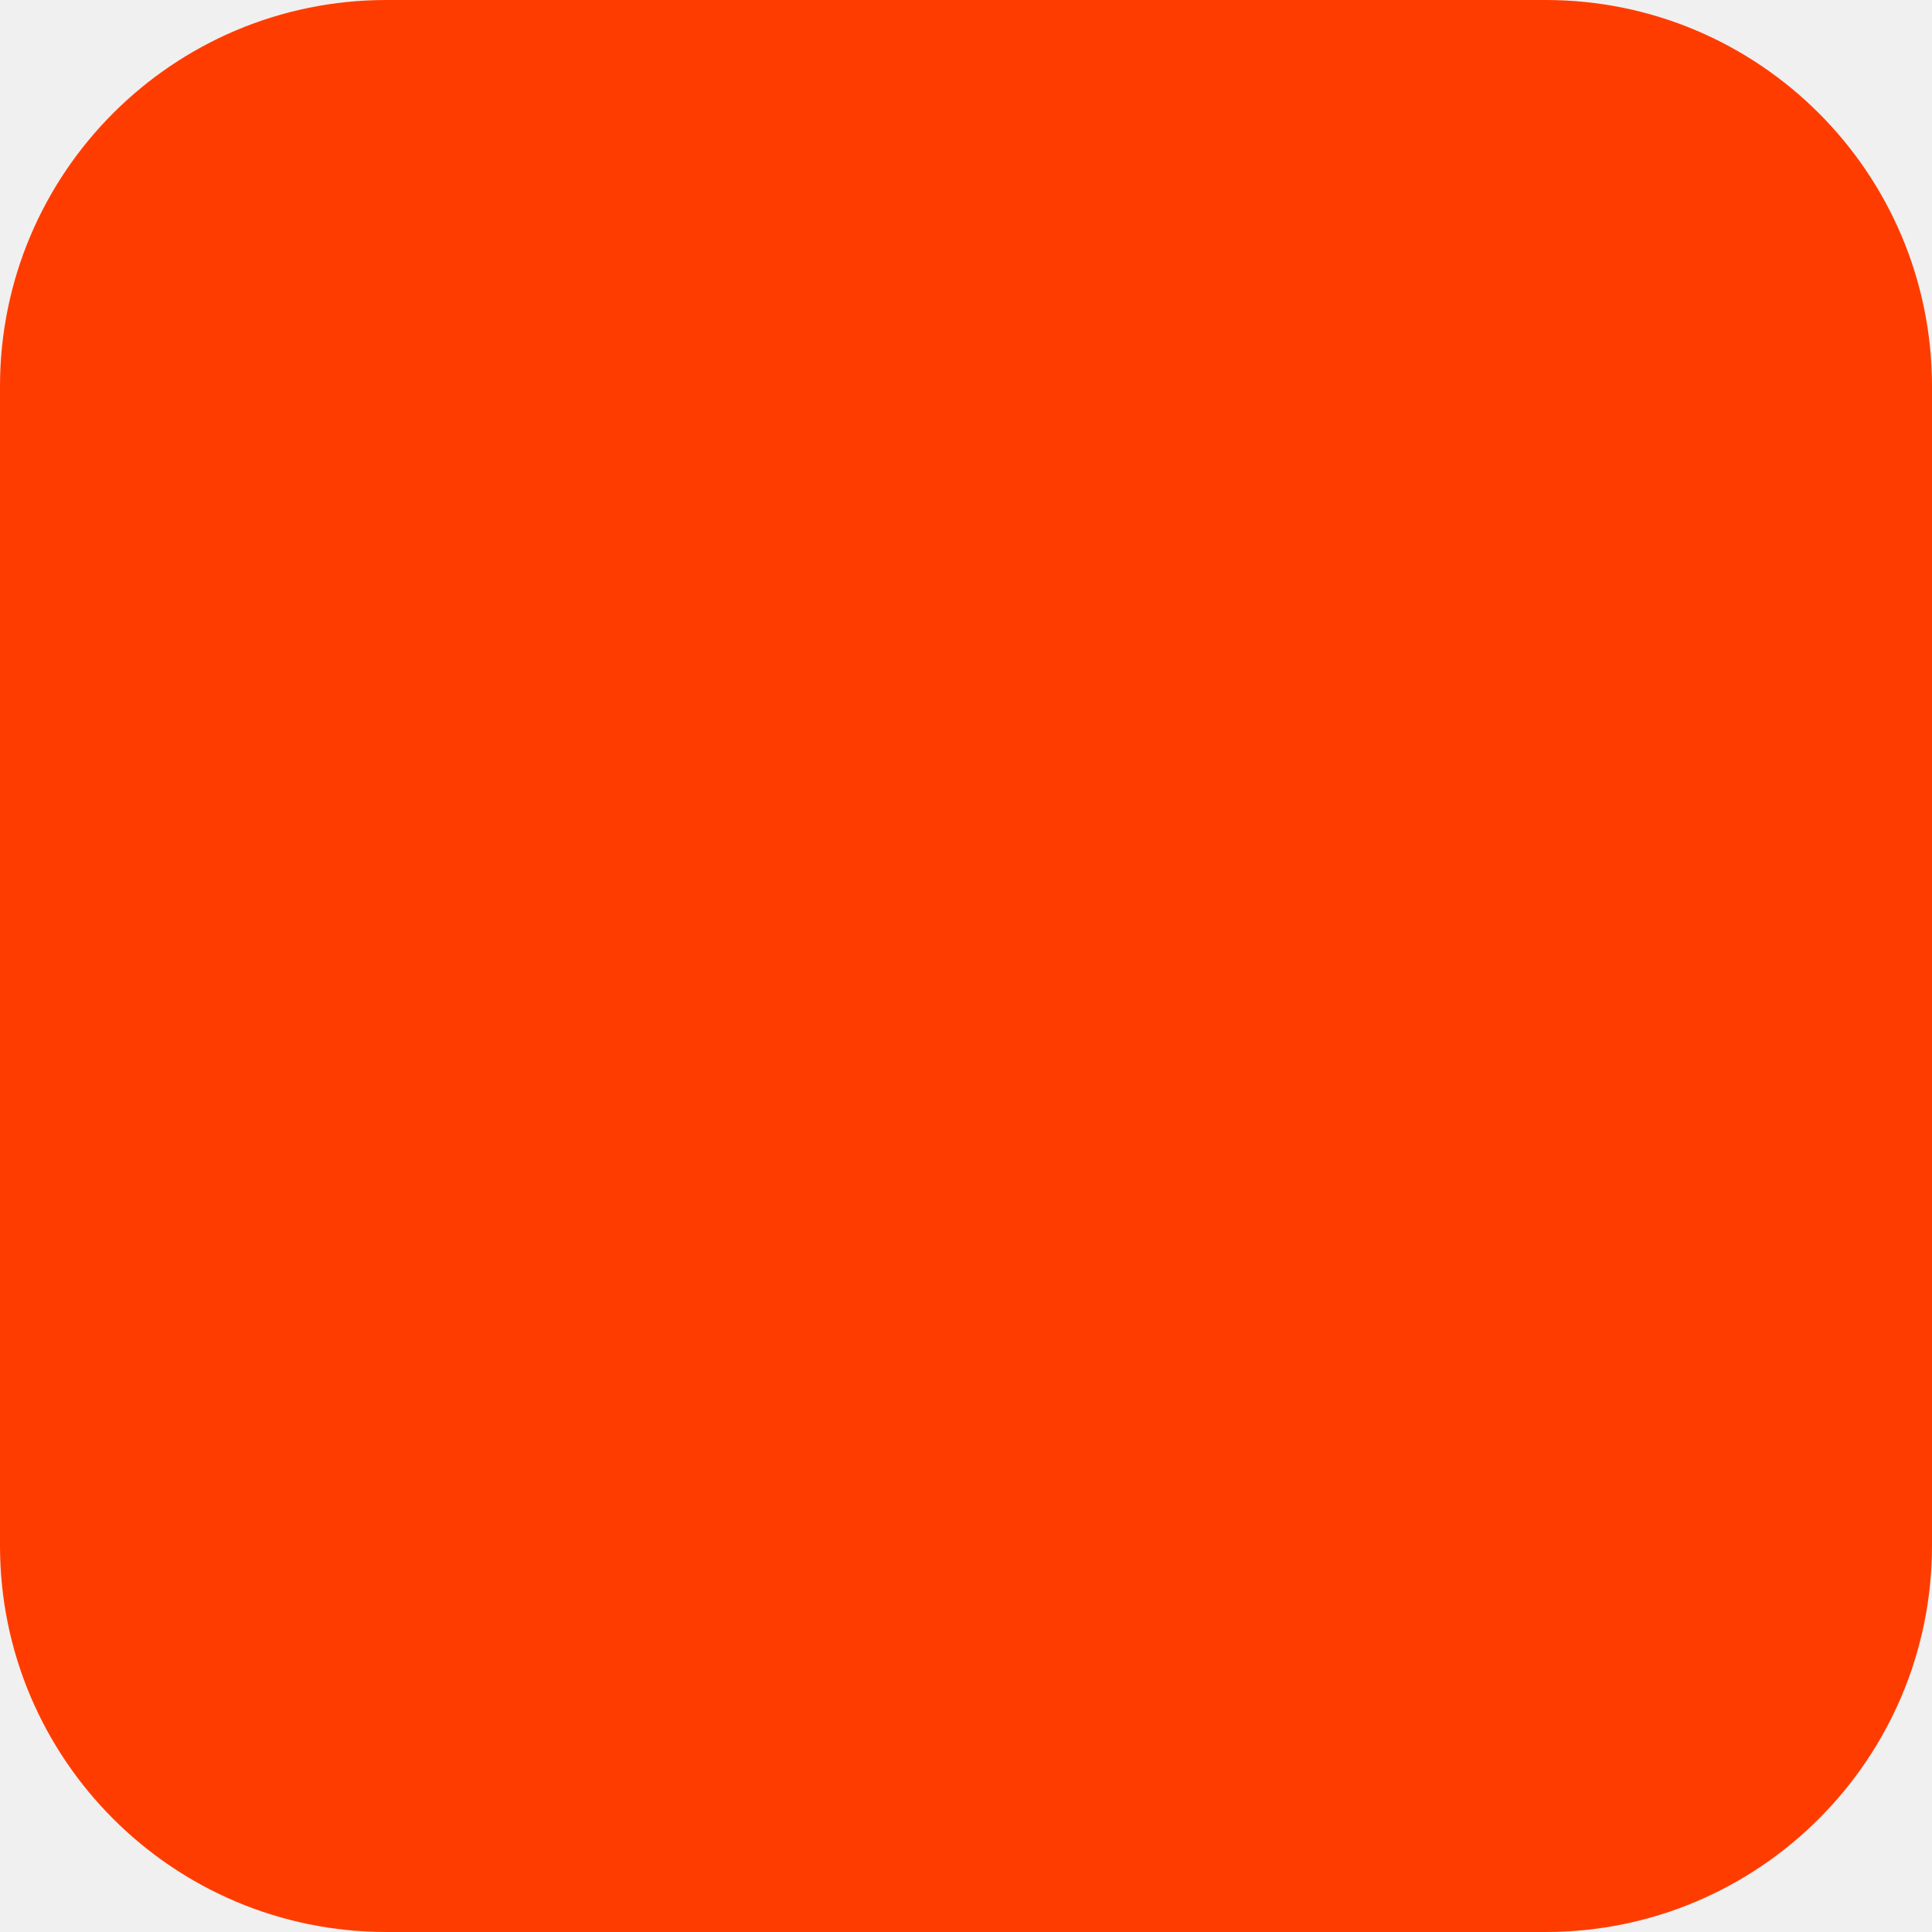
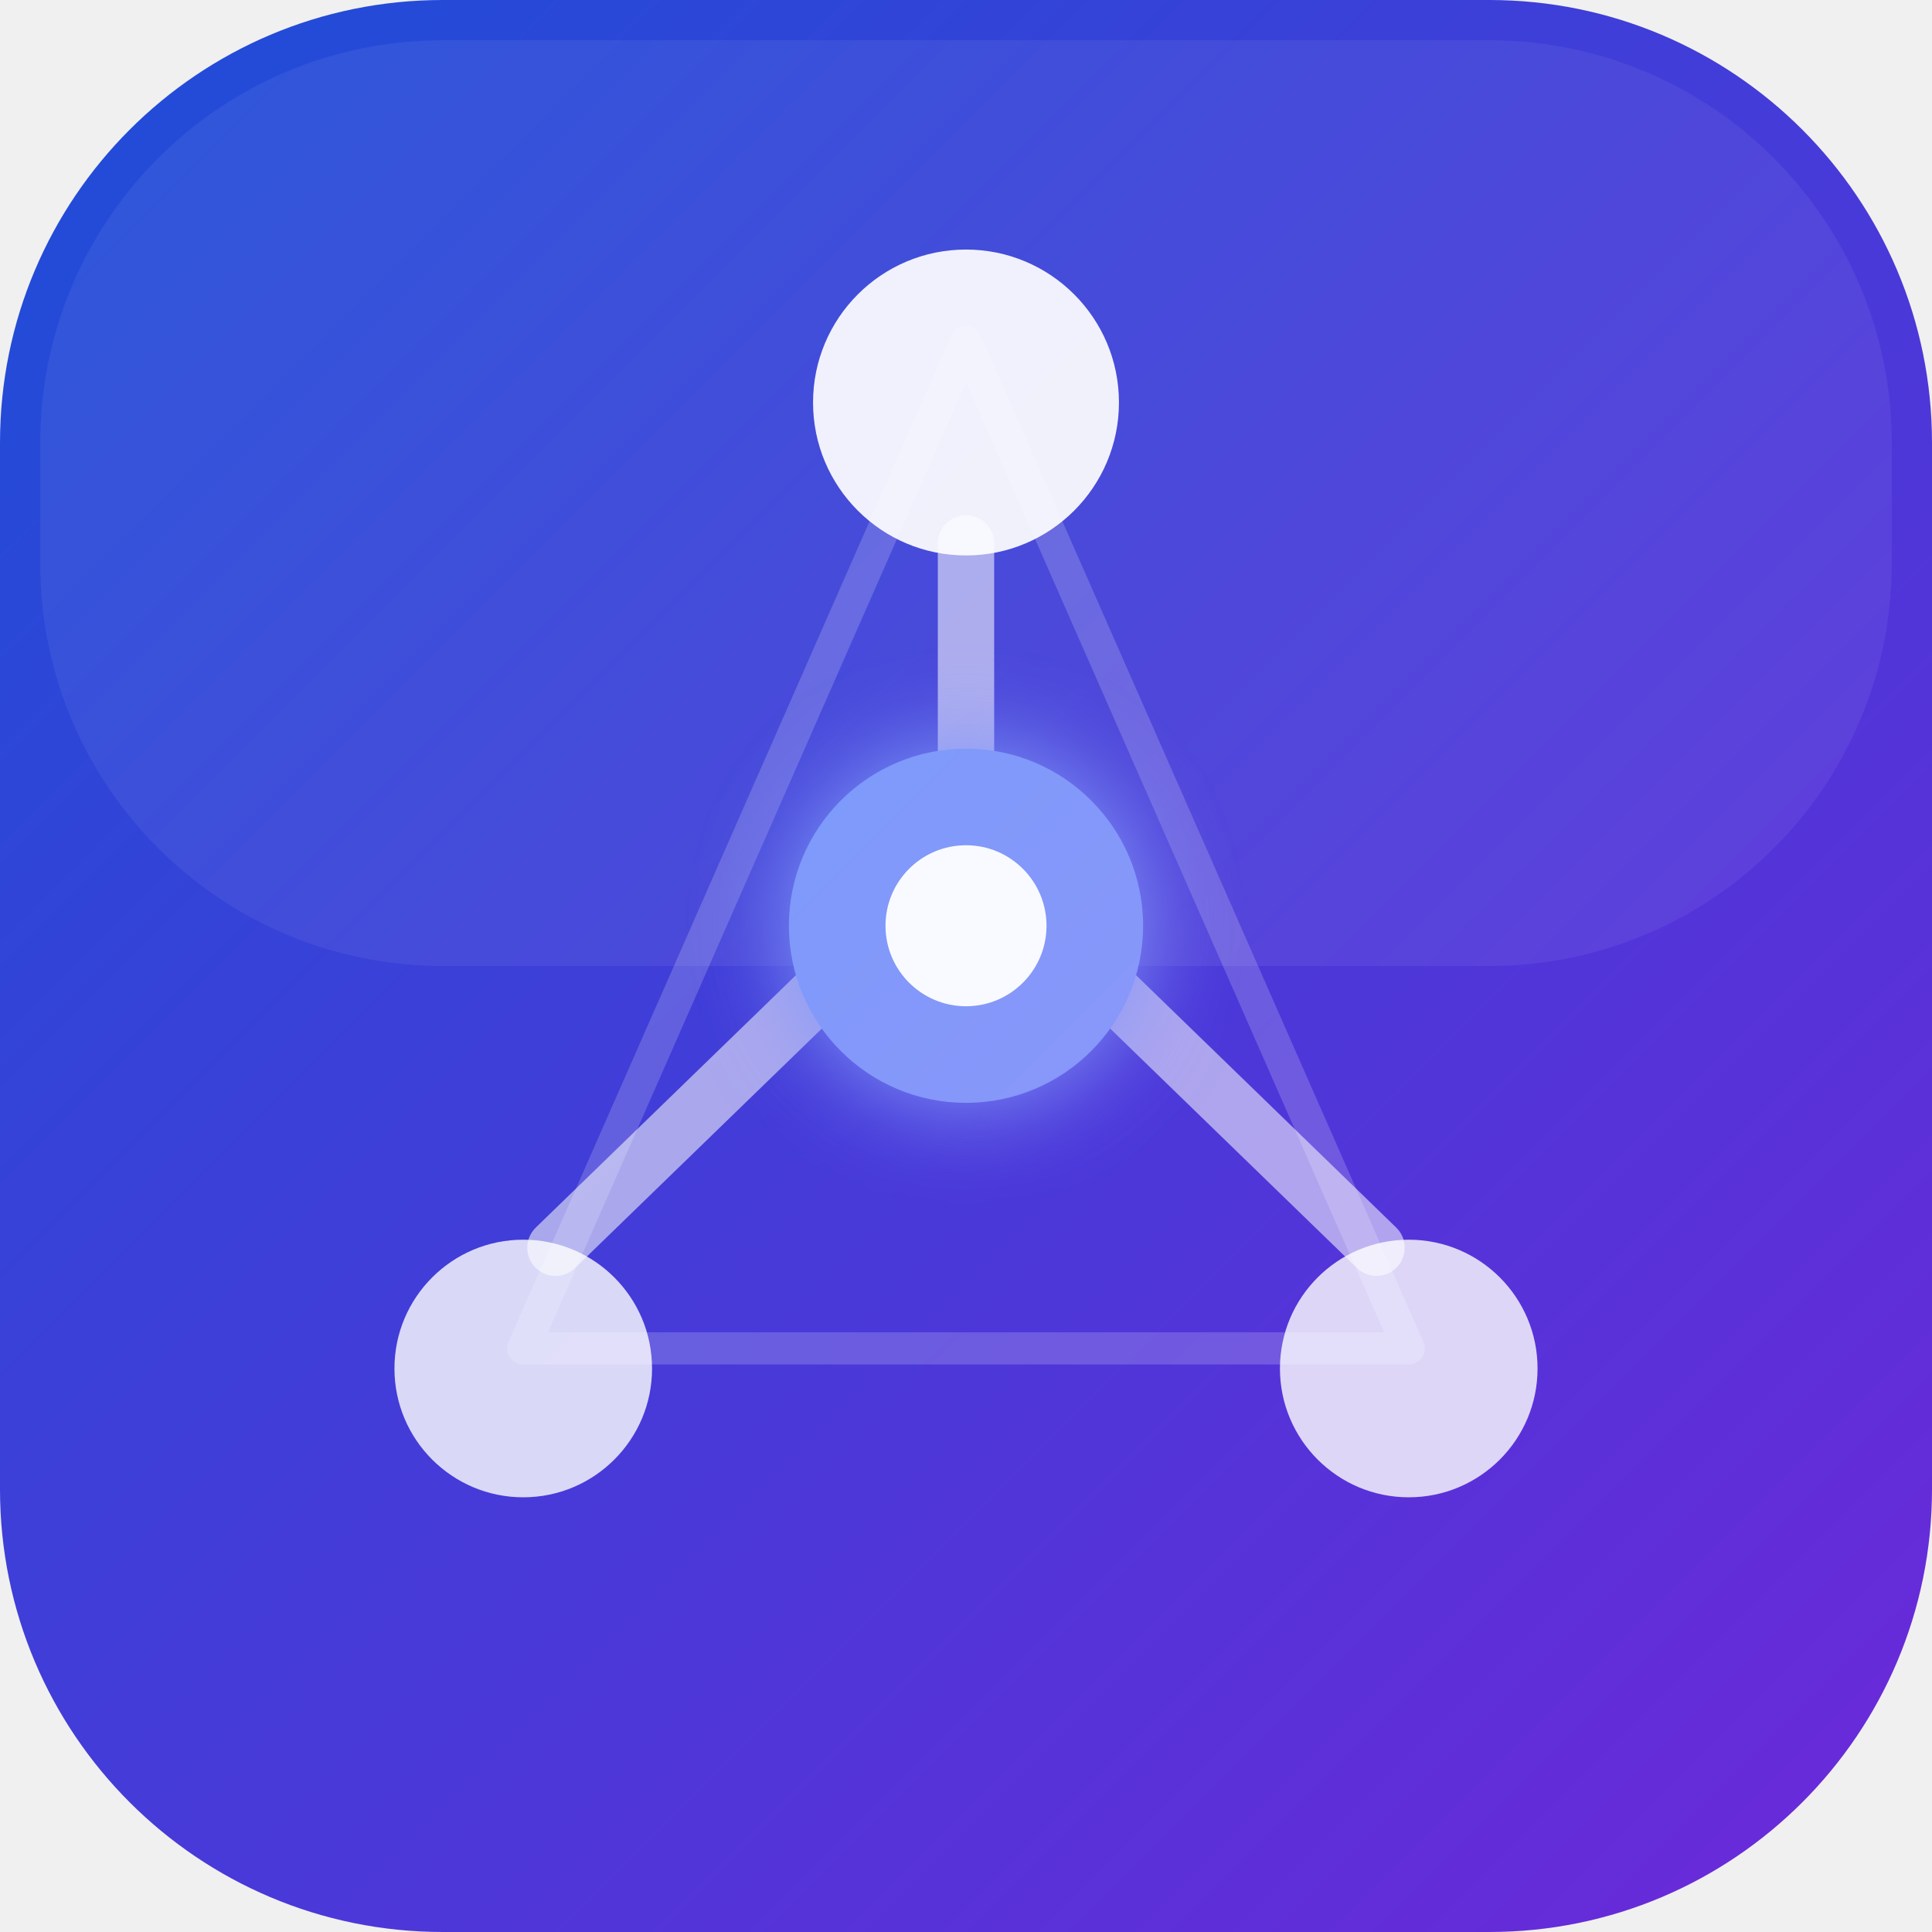
- <svg xmlns="http://www.w3.org/2000/svg" width="180" height="180" viewBox="0 0 180 180" fill="none">
-   <rect width="180" height="180" rx="36" fill="#FF3C00" />
+ <svg xmlns="http://www.w3.org/2000/svg" viewBox="0 0 48 48" fill="none">
+   <defs>
+     <linearGradient id="bg" x1="0" y1="0" x2="48" y2="48" gradientUnits="userSpaceOnUse">
+       <stop offset="0%" stop-color="#1D4ED8" />
+       <stop offset="100%" stop-color="#6D28D9" />
+     </linearGradient>
+     <linearGradient id="glow" x1="0" y1="0" x2="48" y2="48" gradientUnits="userSpaceOnUse">
+       <stop offset="0%" stop-color="#60A5FA" />
+       <stop offset="100%" stop-color="#A78BFA" />
+     </linearGradient>
+     <filter id="sf" x="-30%" y="-30%" width="160%" height="160%">
+       <feGaussianBlur stdDeviation="1.2" result="blur" />
+       <feComposite in="SourceGraphic" in2="blur" operator="over" />
+     </filter>
+   </defs>
+   <rect width="48" height="48" rx="11" fill="url(#bg)" />
+   <rect x="1" y="1" width="46" height="23" rx="10" fill="white" opacity="0.06" />
+   <line x1="24" y1="13.5" x2="24" y2="21" stroke="white" stroke-width="1.4" stroke-linecap="round" opacity="0.55" />
+   <line x1="13.8" y1="31" x2="20.5" y2="24.5" stroke="white" stroke-width="1.4" stroke-linecap="round" opacity="0.55" />
+   <line x1="34.2" y1="31" x2="27.5" y2="24.5" stroke="white" stroke-width="1.4" stroke-linecap="round" opacity="0.55" />
+   <polygon points="24,8.5 13,33.5 35,33.5" fill="none" stroke="white" stroke-width="0.8" stroke-linejoin="round" opacity="0.18" />
+   <circle cx="24" cy="10" r="3.8" fill="white" opacity="0.92" />
+   <circle cx="13" cy="34" r="3.2" fill="white" opacity="0.80" />
+   <circle cx="35" cy="34" r="3.2" fill="white" opacity="0.80" />
+   <circle cx="24" cy="23" r="4.4" fill="url(#glow)" filter="url(#sf)" />
+   <circle cx="24" cy="23" r="2" fill="white" opacity="0.95" />
</svg>
